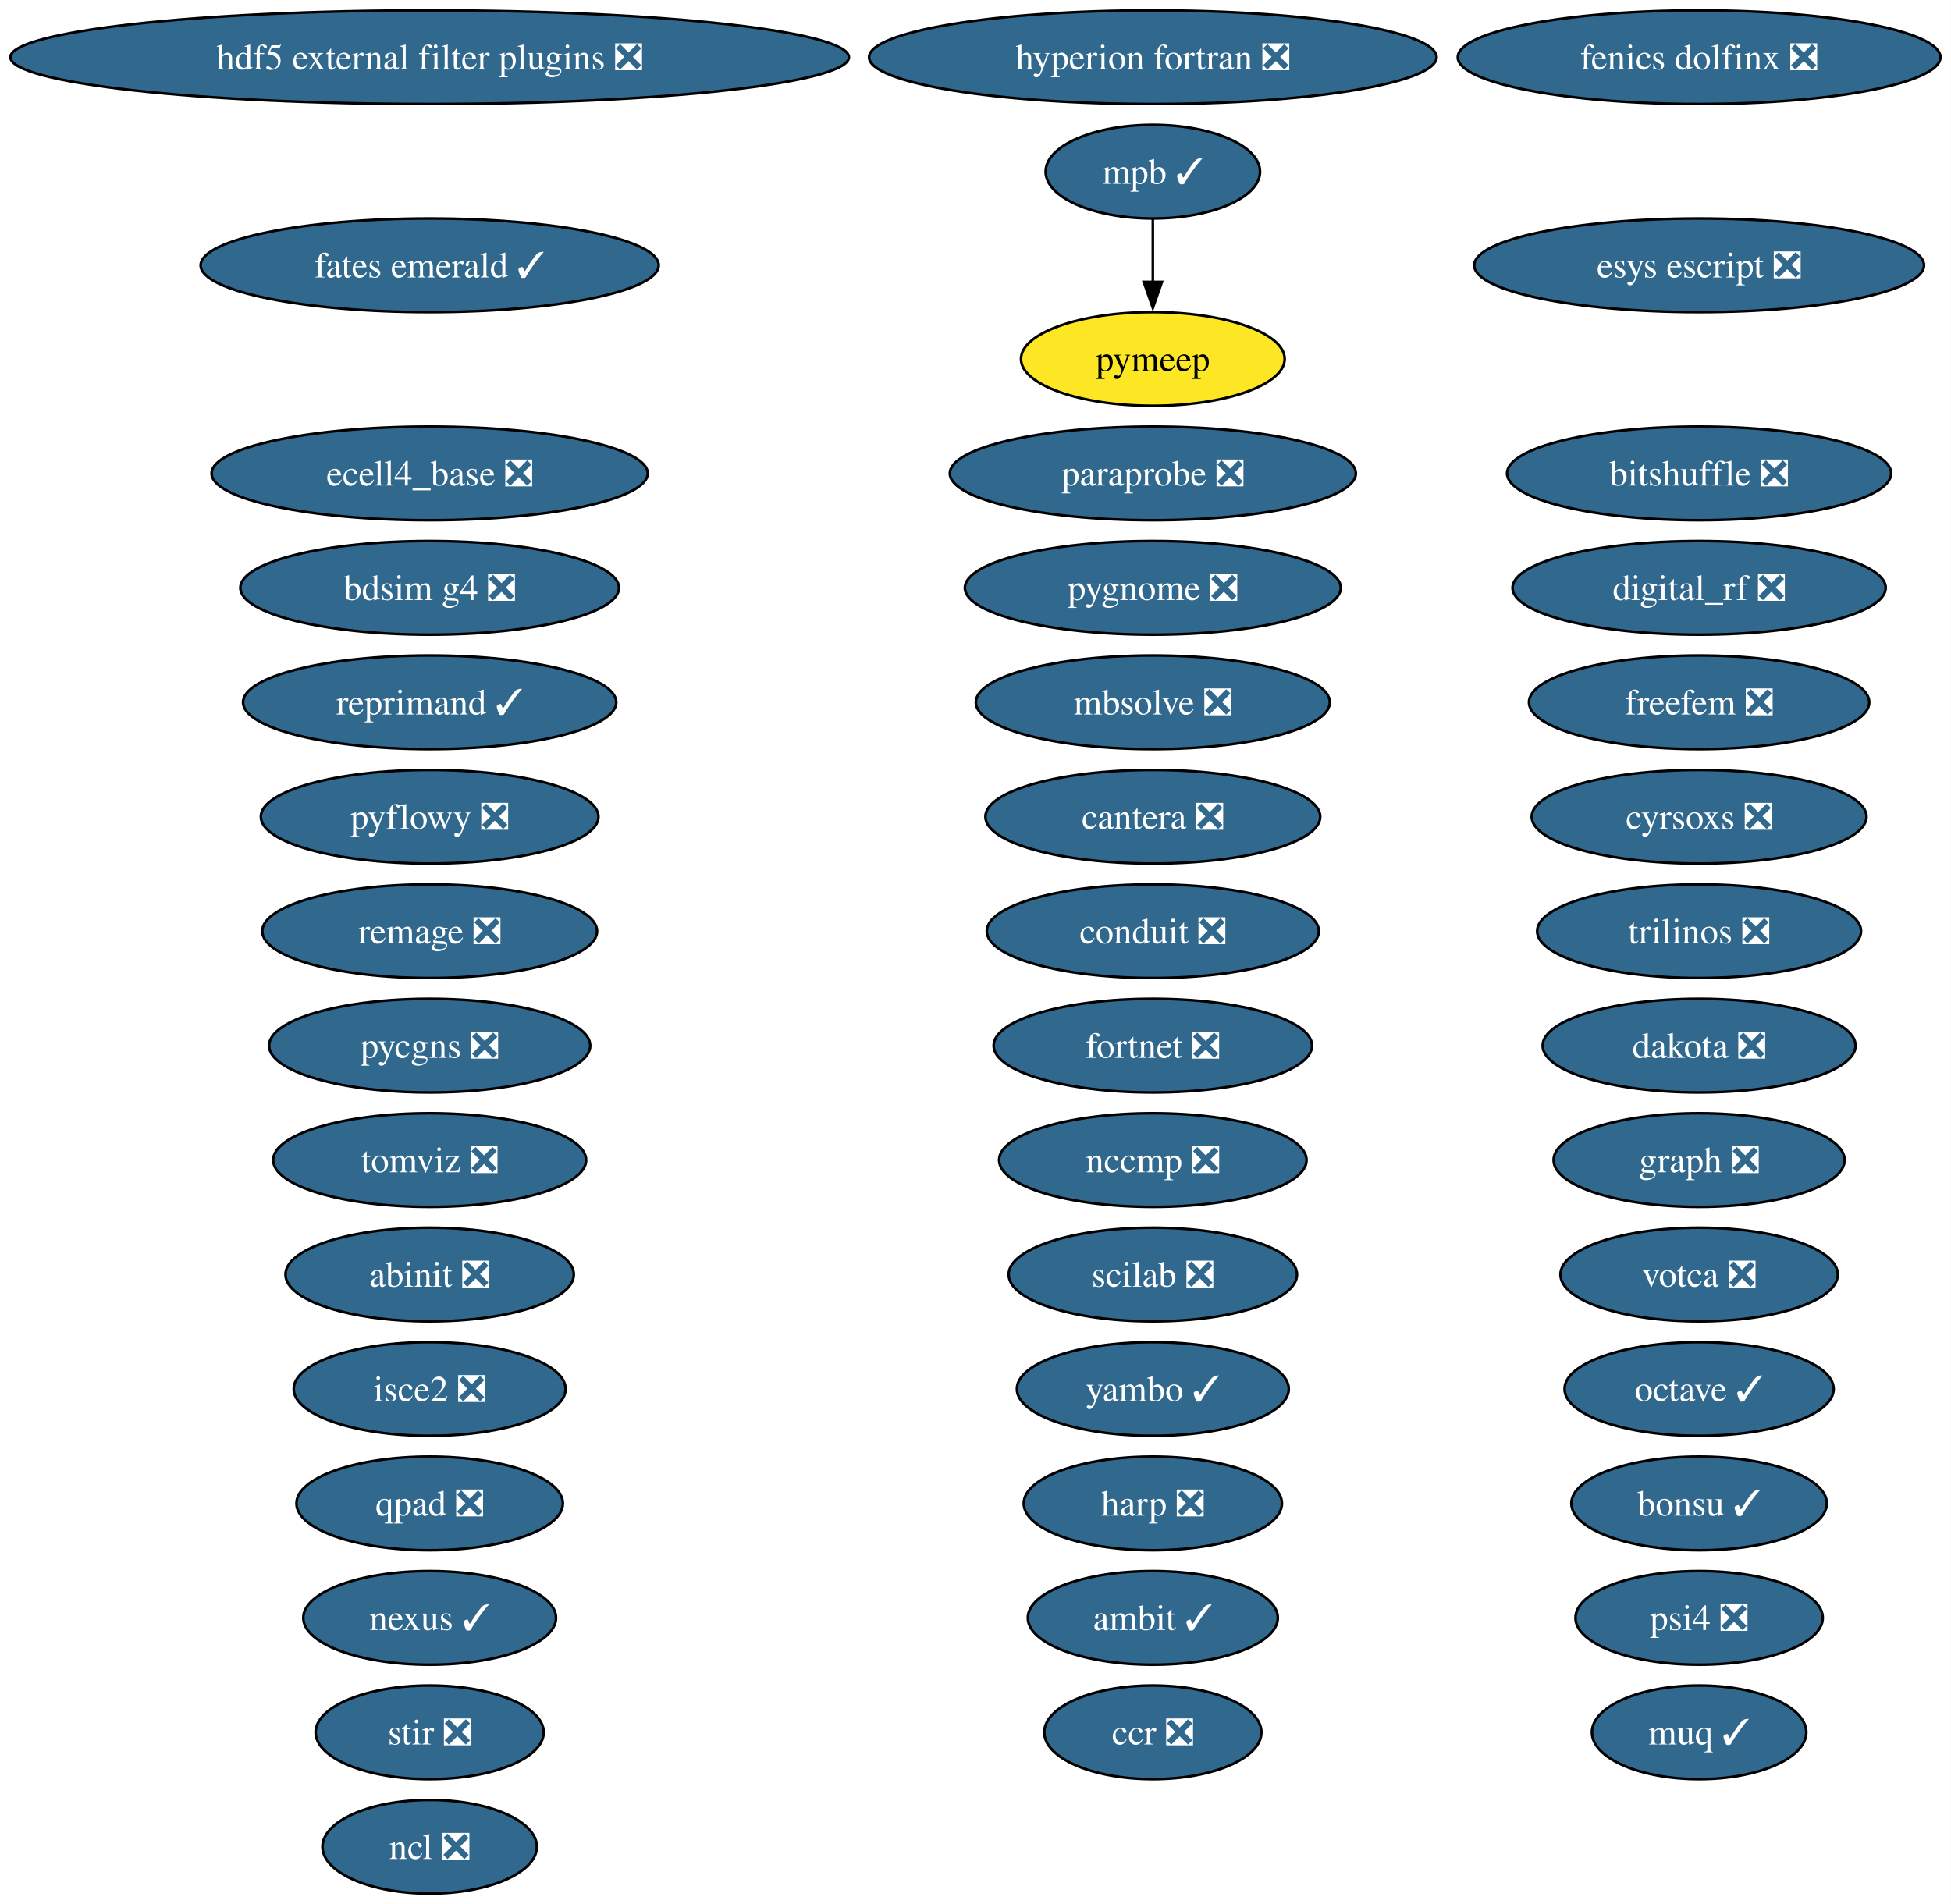
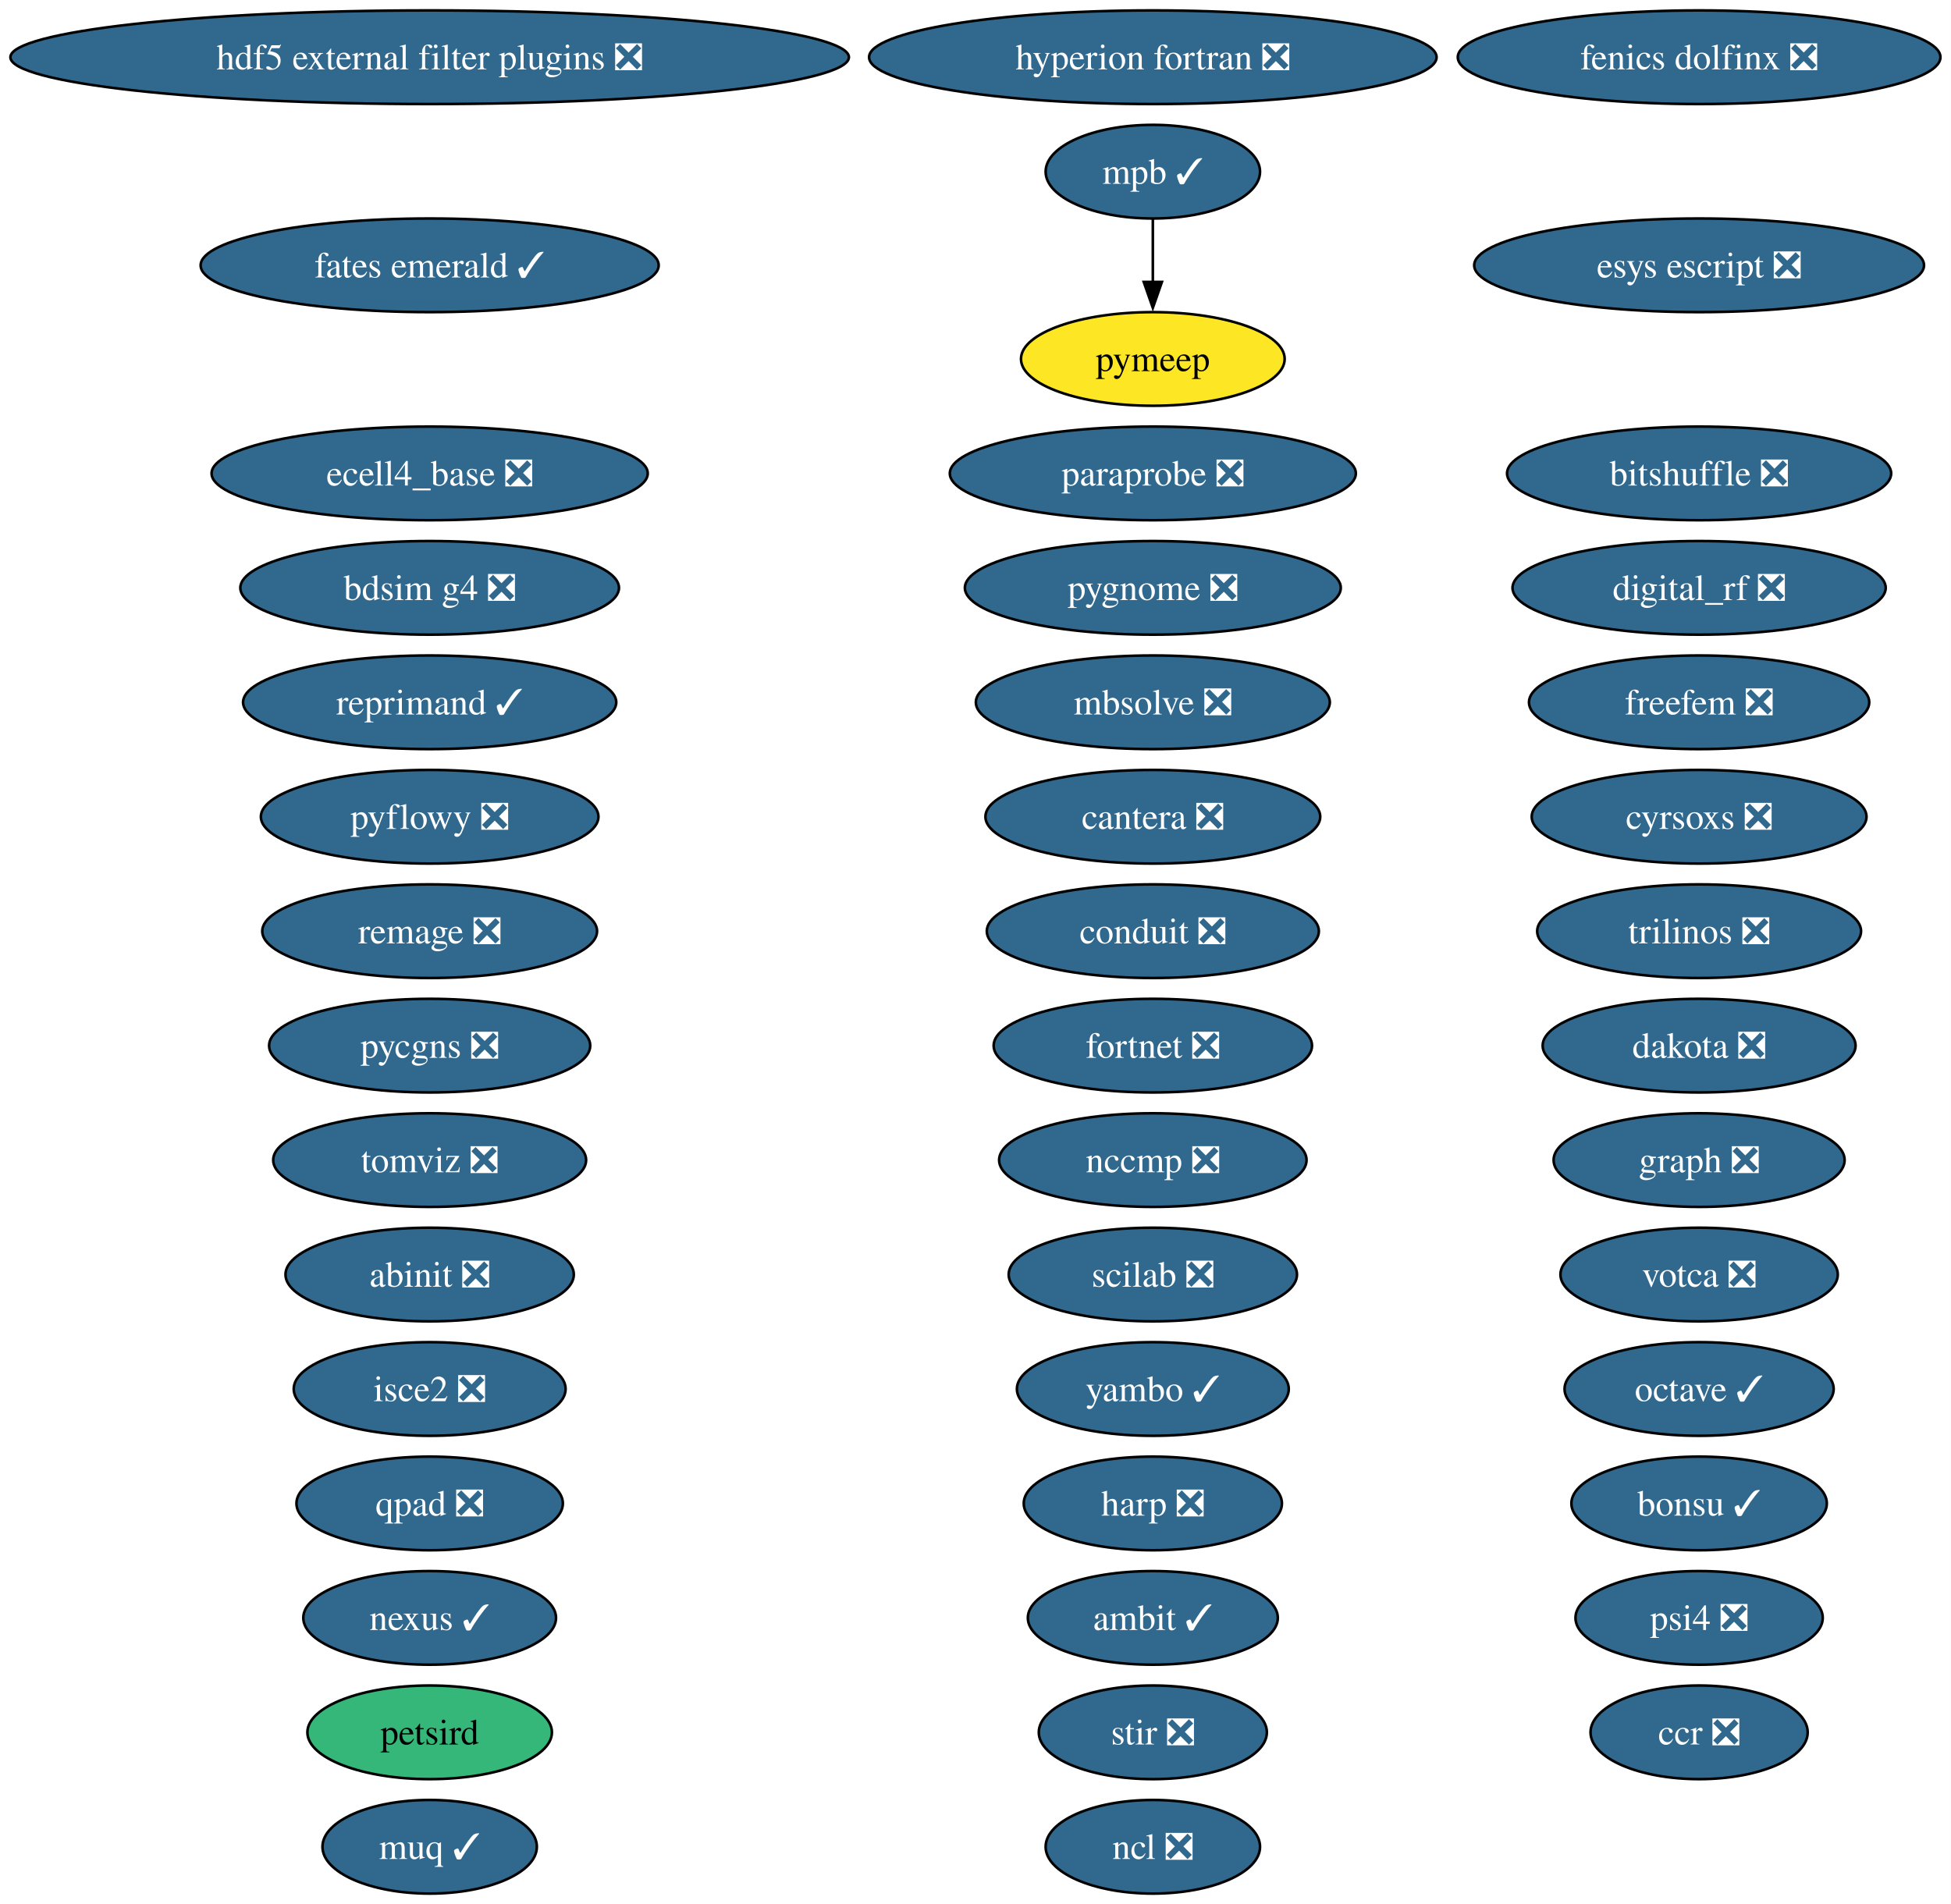
<svg xmlns="http://www.w3.org/2000/svg" xmlns:xlink="http://www.w3.org/1999/xlink" width="750pt" height="732pt" viewBox="0.00 0.00 750.00 732.00">
  <g id="graph0" class="graph" transform="scale(1 1) rotate(0) translate(4 728)">
    <polygon fill="white" stroke="none" points="-4,4 -4,-728 745.94,-728 745.94,4 -4,4" />
    <g id="node1" class="node">
      <g id="a_node1">
        <a xlink:href="https://github.com/conda-forge/abinit-feedstock/pull/82" xlink:title="abinit ❎">
          <ellipse fill="#31688e" stroke="black" cx="161.17" cy="-238" rx="55.42" ry="18" />
          <text xml:space="preserve" text-anchor="middle" x="161.17" y="-233.32" font-family="Times,serif" font-size="14.00" fill="white">abinit ❎</text>
        </a>
      </g>
    </g>
    <g id="node2" class="node">
      <g id="a_node2">
        <a xlink:href="https://github.com/conda-forge/ambit-feedstock/pull/21" xlink:title="ambit ✓">
          <ellipse fill="#31688e" stroke="black" cx="439.17" cy="-106" rx="48.05" ry="18" />
          <text xml:space="preserve" text-anchor="middle" x="439.17" y="-101.33" font-family="Times,serif" font-size="14.00" fill="white">ambit ✓</text>
        </a>
      </g>
    </g>
    <g id="node3" class="node">
      <g id="a_node3">
        <a xlink:href="https://github.com/conda-forge/bdsim-g4-feedstock/pull/33" xlink:title="bdsim g4 ❎">
          <ellipse fill="#31688e" stroke="black" cx="161.17" cy="-502" rx="72.78" ry="18" />
          <text xml:space="preserve" text-anchor="middle" x="161.17" y="-497.32" font-family="Times,serif" font-size="14.00" fill="white">bdsim g4 ❎</text>
        </a>
      </g>
    </g>
    <g id="node4" class="node">
      <g id="a_node4">
        <a xlink:href="https://github.com/conda-forge/bitshuffle-feedstock/pull/64" xlink:title="bitshuffle ❎">
          <ellipse fill="#31688e" stroke="black" cx="649.17" cy="-546" rx="73.83" ry="18" />
          <text xml:space="preserve" text-anchor="middle" x="649.17" y="-541.33" font-family="Times,serif" font-size="14.00" fill="white">bitshuffle ❎</text>
        </a>
      </g>
    </g>
    <g id="node5" class="node">
      <g id="a_node5">
        <a xlink:href="https://github.com/conda-forge/bonsu-feedstock/pull/98" xlink:title="bonsu ✓">
          <ellipse fill="#31688e" stroke="black" cx="649.17" cy="-150" rx="49.1" ry="18" />
          <text xml:space="preserve" text-anchor="middle" x="649.17" y="-145.32" font-family="Times,serif" font-size="14.00" fill="white">bonsu ✓</text>
        </a>
      </g>
    </g>
    <g id="node6" class="node">
      <g id="a_node6">
        <a xlink:href="https://github.com/conda-forge/cantera-feedstock/pull/70" xlink:title="cantera ❎">
          <ellipse fill="#31688e" stroke="black" cx="439.17" cy="-414" rx="64.36" ry="18" />
          <text xml:space="preserve" text-anchor="middle" x="439.17" y="-409.32" font-family="Times,serif" font-size="14.00" fill="white">cantera ❎</text>
        </a>
      </g>
    </g>
    <g id="node7" class="node">
      <g id="a_node7">
        <a xlink:href="https://github.com/conda-forge/ccr-feedstock/pull/14" xlink:title="ccr ❎">
-           <ellipse fill="#31688e" stroke="black" cx="439.17" cy="-62" rx="41.74" ry="18" />
-           <text xml:space="preserve" text-anchor="middle" x="439.17" y="-57.33" font-family="Times,serif" font-size="14.00" fill="white">ccr ❎</text>
+           <ellipse fill="#31688e" stroke="black" cx="649.17" cy="-62" rx="41.74" ry="18" />
+           <text xml:space="preserve" text-anchor="middle" x="649.17" y="-57.33" font-family="Times,serif" font-size="14.00" fill="white">ccr ❎</text>
        </a>
      </g>
    </g>
    <g id="node8" class="node">
      <g id="a_node8">
        <a xlink:href="https://github.com/conda-forge/conduit-feedstock/pull/65" xlink:title="conduit ❎">
          <ellipse fill="#31688e" stroke="black" cx="439.17" cy="-370" rx="63.83" ry="18" />
          <text xml:space="preserve" text-anchor="middle" x="439.17" y="-365.32" font-family="Times,serif" font-size="14.00" fill="white">conduit ❎</text>
        </a>
      </g>
    </g>
    <g id="node9" class="node">
      <g id="a_node9">
        <a xlink:href="https://github.com/conda-forge/cyrsoxs-feedstock/pull/31" xlink:title="cyrsoxs ❎">
          <ellipse fill="#31688e" stroke="black" cx="649.17" cy="-414" rx="64.36" ry="18" />
          <text xml:space="preserve" text-anchor="middle" x="649.17" y="-409.32" font-family="Times,serif" font-size="14.00" fill="white">cyrsoxs ❎</text>
        </a>
      </g>
    </g>
    <g id="node10" class="node">
      <g id="a_node10">
        <a xlink:href="https://github.com/conda-forge/dakota-feedstock/pull/61" xlink:title="dakota ❎">
          <ellipse fill="#31688e" stroke="black" cx="649.17" cy="-326" rx="60.15" ry="18" />
          <text xml:space="preserve" text-anchor="middle" x="649.17" y="-321.32" font-family="Times,serif" font-size="14.00" fill="white">dakota ❎</text>
        </a>
      </g>
    </g>
    <g id="node11" class="node">
      <g id="a_node11">
        <a xlink:href="https://github.com/conda-forge/digital_rf-feedstock/pull/42" xlink:title="digital_rf ❎">
          <ellipse fill="#31688e" stroke="black" cx="649.17" cy="-502" rx="71.73" ry="18" />
          <text xml:space="preserve" text-anchor="middle" x="649.17" y="-497.32" font-family="Times,serif" font-size="14.00" fill="white">digital_rf ❎</text>
        </a>
      </g>
    </g>
    <g id="node12" class="node">
      <g id="a_node12">
        <a xlink:href="https://github.com/conda-forge/ecell4_base-feedstock/pull/37" xlink:title="ecell4_base ❎">
          <ellipse fill="#31688e" stroke="black" cx="161.17" cy="-546" rx="83.83" ry="18" />
          <text xml:space="preserve" text-anchor="middle" x="161.17" y="-541.33" font-family="Times,serif" font-size="14.00" fill="white">ecell4_base ❎</text>
        </a>
      </g>
    </g>
    <g id="node13" class="node">
      <g id="a_node13">
        <a xlink:href="https://github.com/conda-forge/esys-escript-feedstock/pull/83" xlink:title="esys escript ❎">
          <ellipse fill="#31688e" stroke="black" cx="649.17" cy="-626" rx="86.46" ry="18" />
          <text xml:space="preserve" text-anchor="middle" x="649.17" y="-621.33" font-family="Times,serif" font-size="14.00" fill="white">esys escript ❎</text>
        </a>
      </g>
    </g>
    <g id="node14" class="node">
      <g id="a_node14">
        <a xlink:href="https://github.com/conda-forge/fates-emerald-feedstock/pull/24" xlink:title="fates emerald ✓">
          <ellipse fill="#31688e" stroke="black" cx="161.17" cy="-626" rx="88.04" ry="18" />
          <text xml:space="preserve" text-anchor="middle" x="161.17" y="-621.33" font-family="Times,serif" font-size="14.00" fill="white">fates emerald ✓</text>
        </a>
      </g>
    </g>
    <g id="node15" class="node">
      <g id="a_node15">
        <a xlink:href="https://github.com/conda-forge/fenics-dolfinx-feedstock/pull/144" xlink:title="fenics dolfinx ❎">
          <ellipse fill="#31688e" stroke="black" cx="649.17" cy="-706" rx="92.77" ry="18" />
          <text xml:space="preserve" text-anchor="middle" x="649.17" y="-701.33" font-family="Times,serif" font-size="14.00" fill="white">fenics dolfinx ❎</text>
        </a>
      </g>
    </g>
    <g id="node16" class="node">
      <g id="a_node16">
        <a xlink:href="https://github.com/conda-forge/fortnet-feedstock/pull/14" xlink:title="fortnet ❎">
          <ellipse fill="#31688e" stroke="black" cx="439.17" cy="-326" rx="61.2" ry="18" />
          <text xml:space="preserve" text-anchor="middle" x="439.17" y="-321.32" font-family="Times,serif" font-size="14.00" fill="white">fortnet ❎</text>
        </a>
      </g>
    </g>
    <g id="node17" class="node">
      <g id="a_node17">
        <a xlink:href="https://github.com/conda-forge/freefem-feedstock/pull/58" xlink:title="freefem ❎">
          <ellipse fill="#31688e" stroke="black" cx="649.17" cy="-458" rx="65.41" ry="18" />
          <text xml:space="preserve" text-anchor="middle" x="649.17" y="-453.32" font-family="Times,serif" font-size="14.00" fill="white">freefem ❎</text>
        </a>
      </g>
    </g>
    <g id="node18" class="node">
      <g id="a_node18">
        <a xlink:href="https://github.com/conda-forge/graph-feedstock/pull/14" xlink:title="graph ❎">
          <ellipse fill="#31688e" stroke="black" cx="649.17" cy="-282" rx="55.94" ry="18" />
          <text xml:space="preserve" text-anchor="middle" x="649.17" y="-277.32" font-family="Times,serif" font-size="14.00" fill="white">graph ❎</text>
        </a>
      </g>
    </g>
    <g id="node19" class="node">
      <g id="a_node19">
        <a xlink:href="https://github.com/conda-forge/harp-feedstock/pull/62" xlink:title="harp ❎">
          <ellipse fill="#31688e" stroke="black" cx="439.17" cy="-150" rx="49.63" ry="18" />
          <text xml:space="preserve" text-anchor="middle" x="439.17" y="-145.32" font-family="Times,serif" font-size="14.00" fill="white">harp ❎</text>
        </a>
      </g>
    </g>
    <g id="node20" class="node">
      <g id="a_node20">
        <a xlink:href="https://github.com/conda-forge/hdf5-external-filter-plugins-feedstock/pull/29" xlink:title="hdf5 external filter plugins ❎">
          <ellipse fill="#31688e" stroke="black" cx="161.17" cy="-706" rx="161.17" ry="18" />
          <text xml:space="preserve" text-anchor="middle" x="161.17" y="-701.33" font-family="Times,serif" font-size="14.00" fill="white">hdf5 external filter plugins ❎</text>
        </a>
      </g>
    </g>
    <g id="node21" class="node">
      <g id="a_node21">
        <a xlink:href="https://github.com/conda-forge/hyperion-fortran-feedstock/pull/36" xlink:title="hyperion fortran ❎">
          <ellipse fill="#31688e" stroke="black" cx="439.17" cy="-706" rx="109.08" ry="18" />
          <text xml:space="preserve" text-anchor="middle" x="439.17" y="-701.33" font-family="Times,serif" font-size="14.00" fill="white">hyperion fortran ❎</text>
        </a>
      </g>
    </g>
    <g id="node22" class="node">
      <g id="a_node22">
        <a xlink:href="https://github.com/conda-forge/isce2-feedstock/pull/91" xlink:title="isce2 ❎">
          <ellipse fill="#31688e" stroke="black" cx="161.17" cy="-194" rx="52.26" ry="18" />
          <text xml:space="preserve" text-anchor="middle" x="161.17" y="-189.32" font-family="Times,serif" font-size="14.00" fill="white">isce2 ❎</text>
        </a>
      </g>
    </g>
    <g id="node23" class="node">
      <g id="a_node23">
        <a xlink:href="https://github.com/conda-forge/mbsolve-feedstock/pull/23" xlink:title="mbsolve ❎">
          <ellipse fill="#31688e" stroke="black" cx="439.17" cy="-458" rx="68.04" ry="18" />
          <text xml:space="preserve" text-anchor="middle" x="439.17" y="-453.32" font-family="Times,serif" font-size="14.00" fill="white">mbsolve ❎</text>
        </a>
      </g>
    </g>
    <g id="node24" class="node">
      <g id="a_node24">
        <a xlink:href="https://github.com/conda-forge/mpb-feedstock/pull/51" xlink:title="mpb ✓">
          <ellipse fill="#31688e" stroke="black" cx="439.17" cy="-662" rx="41.21" ry="18" />
          <text xml:space="preserve" text-anchor="middle" x="439.17" y="-657.33" font-family="Times,serif" font-size="14.00" fill="white">mpb ✓</text>
        </a>
      </g>
    </g>
-     <g id="node35" class="node">
-       <g id="a_node35">
+     <g id="node36" class="node">
+       <g id="a_node36">
        <a xlink:href="https://github.com/conda-forge/pymeep-feedstock" xlink:title="pymeep">
          <ellipse fill="#fde725" stroke="black" cx="439.17" cy="-590" rx="50.68" ry="18" />
          <text xml:space="preserve" text-anchor="middle" x="439.17" y="-585.33" font-family="Times,serif" font-size="14.00">pymeep</text>
        </a>
      </g>
    </g>
    <g id="edge1" class="edge">
      <path fill="none" stroke="black" d="M439.17,-643.7C439.17,-636.41 439.17,-627.73 439.17,-619.54" />
      <polygon fill="black" stroke="black" points="442.67,-619.62 439.17,-609.62 435.67,-619.62 442.67,-619.62" />
    </g>
    <g id="node25" class="node">
      <g id="a_node25">
        <a xlink:href="https://github.com/conda-forge/muq-feedstock/pull/63" xlink:title="muq ✓">
-           <ellipse fill="#31688e" stroke="black" cx="649.17" cy="-62" rx="41.21" ry="18" />
-           <text xml:space="preserve" text-anchor="middle" x="649.17" y="-57.33" font-family="Times,serif" font-size="14.00" fill="white">muq ✓</text>
+           <ellipse fill="#31688e" stroke="black" cx="161.17" cy="-18" rx="41.21" ry="18" />
+           <text xml:space="preserve" text-anchor="middle" x="161.17" y="-13.32" font-family="Times,serif" font-size="14.00" fill="white">muq ✓</text>
        </a>
      </g>
    </g>
    <g id="node26" class="node">
      <g id="a_node26">
        <a xlink:href="https://github.com/conda-forge/nccmp-feedstock/pull/31" xlink:title="nccmp ❎">
          <ellipse fill="#31688e" stroke="black" cx="439.17" cy="-282" rx="59.1" ry="18" />
          <text xml:space="preserve" text-anchor="middle" x="439.17" y="-277.32" font-family="Times,serif" font-size="14.00" fill="white">nccmp ❎</text>
        </a>
      </g>
    </g>
    <g id="node27" class="node">
      <g id="a_node27">
        <a xlink:href="https://github.com/conda-forge/ncl-feedstock/pull/171" xlink:title="ncl ❎">
-           <ellipse fill="#31688e" stroke="black" cx="161.17" cy="-18" rx="41.21" ry="18" />
-           <text xml:space="preserve" text-anchor="middle" x="161.17" y="-13.32" font-family="Times,serif" font-size="14.00" fill="white">ncl ❎</text>
+           <ellipse fill="#31688e" stroke="black" cx="439.17" cy="-18" rx="41.21" ry="18" />
+           <text xml:space="preserve" text-anchor="middle" x="439.17" y="-13.32" font-family="Times,serif" font-size="14.00" fill="white">ncl ❎</text>
        </a>
      </g>
    </g>
    <g id="node28" class="node">
      <g id="a_node28">
        <a xlink:href="https://github.com/conda-forge/nexus-feedstock/pull/27" xlink:title="nexus ✓">
          <ellipse fill="#31688e" stroke="black" cx="161.17" cy="-106" rx="48.58" ry="18" />
          <text xml:space="preserve" text-anchor="middle" x="161.17" y="-101.33" font-family="Times,serif" font-size="14.00" fill="white">nexus ✓</text>
        </a>
      </g>
    </g>
    <g id="node29" class="node">
      <g id="a_node29">
        <a xlink:href="https://github.com/conda-forge/octave-feedstock/pull/163" xlink:title="octave ✓">
          <ellipse fill="#31688e" stroke="black" cx="649.17" cy="-194" rx="51.73" ry="18" />
          <text xml:space="preserve" text-anchor="middle" x="649.17" y="-189.32" font-family="Times,serif" font-size="14.00" fill="white">octave ✓</text>
        </a>
      </g>
    </g>
    <g id="node30" class="node">
      <g id="a_node30">
        <a xlink:href="https://github.com/conda-forge/paraprobe-feedstock/pull/24" xlink:title="paraprobe ❎">
          <ellipse fill="#31688e" stroke="black" cx="439.17" cy="-546" rx="78.04" ry="18" />
          <text xml:space="preserve" text-anchor="middle" x="439.17" y="-541.33" font-family="Times,serif" font-size="14.00" fill="white">paraprobe ❎</text>
        </a>
      </g>
    </g>
    <g id="node31" class="node">
      <g id="a_node31">
+         <a xlink:href="https://github.com/conda-forge/petsird-feedstock" xlink:title="petsird">
+           <ellipse fill="#35b779" stroke="black" cx="161.17" cy="-62" rx="47" ry="18" />
+           <text xml:space="preserve" text-anchor="middle" x="161.17" y="-57.33" font-family="Times,serif" font-size="14.00">petsird</text>
+         </a>
+       </g>
+     </g>
+     <g id="node32" class="node">
+       <g id="a_node32">
        <a xlink:href="https://github.com/conda-forge/psi4-feedstock/pull/75" xlink:title="psi4 ❎">
          <ellipse fill="#31688e" stroke="black" cx="649.17" cy="-106" rx="47.53" ry="18" />
          <text xml:space="preserve" text-anchor="middle" x="649.17" y="-101.33" font-family="Times,serif" font-size="14.00" fill="white">psi4 ❎</text>
        </a>
      </g>
    </g>
-     <g id="node32" class="node">
-       <g id="a_node32">
+     <g id="node33" class="node">
+       <g id="a_node33">
        <a xlink:href="https://github.com/conda-forge/pycgns-feedstock/pull/59" xlink:title="pycgns ❎">
          <ellipse fill="#31688e" stroke="black" cx="161.17" cy="-326" rx="61.73" ry="18" />
          <text xml:space="preserve" text-anchor="middle" x="161.17" y="-321.32" font-family="Times,serif" font-size="14.00" fill="white">pycgns ❎</text>
        </a>
      </g>
    </g>
-     <g id="node33" class="node">
-       <g id="a_node33">
+     <g id="node34" class="node">
+       <g id="a_node34">
        <a xlink:href="https://github.com/conda-forge/pyflowy-feedstock/pull/2" xlink:title="pyflowy ❎">
          <ellipse fill="#31688e" stroke="black" cx="161.17" cy="-414" rx="64.89" ry="18" />
          <text xml:space="preserve" text-anchor="middle" x="161.17" y="-409.32" font-family="Times,serif" font-size="14.00" fill="white">pyflowy ❎</text>
        </a>
      </g>
    </g>
-     <g id="node34" class="node">
-       <g id="a_node34">
+     <g id="node35" class="node">
+       <g id="a_node35">
        <a xlink:href="https://github.com/conda-forge/pygnome-feedstock/pull/27" xlink:title="pygnome ❎">
          <ellipse fill="#31688e" stroke="black" cx="439.17" cy="-502" rx="72.25" ry="18" />
          <text xml:space="preserve" text-anchor="middle" x="439.17" y="-497.32" font-family="Times,serif" font-size="14.00" fill="white">pygnome ❎</text>
        </a>
      </g>
    </g>
-     <g id="node36" class="node">
-       <g id="a_node36">
+     <g id="node37" class="node">
+       <g id="a_node37">
        <a xlink:href="https://github.com/conda-forge/qpad-feedstock/pull/4" xlink:title="qpad ❎">
          <ellipse fill="#31688e" stroke="black" cx="161.17" cy="-150" rx="51.21" ry="18" />
          <text xml:space="preserve" text-anchor="middle" x="161.17" y="-145.32" font-family="Times,serif" font-size="14.00" fill="white">qpad ❎</text>
        </a>
      </g>
    </g>
-     <g id="node37" class="node">
-       <g id="a_node37">
+     <g id="node38" class="node">
+       <g id="a_node38">
        <a xlink:href="https://github.com/conda-forge/remage-feedstock/pull/44" xlink:title="remage ❎">
          <ellipse fill="#31688e" stroke="black" cx="161.17" cy="-370" rx="64.36" ry="18" />
          <text xml:space="preserve" text-anchor="middle" x="161.17" y="-365.32" font-family="Times,serif" font-size="14.00" fill="white">remage ❎</text>
        </a>
      </g>
    </g>
-     <g id="node38" class="node">
-       <g id="a_node38">
+     <g id="node39" class="node">
+       <g id="a_node39">
        <a xlink:href="https://github.com/conda-forge/reprimand-feedstock/pull/14" xlink:title="reprimand ✓">
          <ellipse fill="#31688e" stroke="black" cx="161.17" cy="-458" rx="71.73" ry="18" />
          <text xml:space="preserve" text-anchor="middle" x="161.17" y="-453.32" font-family="Times,serif" font-size="14.00" fill="white">reprimand ✓</text>
        </a>
      </g>
    </g>
-     <g id="node39" class="node">
-       <g id="a_node39">
+     <g id="node40" class="node">
+       <g id="a_node40">
        <a xlink:href="https://github.com/conda-forge/scilab-feedstock/pull/63" xlink:title="scilab ❎">
          <ellipse fill="#31688e" stroke="black" cx="439.17" cy="-238" rx="55.42" ry="18" />
          <text xml:space="preserve" text-anchor="middle" x="439.17" y="-233.32" font-family="Times,serif" font-size="14.00" fill="white">scilab ❎</text>
        </a>
      </g>
    </g>
-     <g id="node40" class="node">
-       <g id="a_node40">
-         <a xlink:href="https://github.com/conda-forge/stir-feedstock/pull/179" xlink:title="stir ❎">
-           <ellipse fill="#31688e" stroke="black" cx="161.17" cy="-62" rx="43.84" ry="18" />
-           <text xml:space="preserve" text-anchor="middle" x="161.17" y="-57.33" font-family="Times,serif" font-size="14.00" fill="white">stir ❎</text>
-         </a>
-       </g>
-     </g>
    <g id="node41" class="node">
      <g id="a_node41">
+         <a xlink:href="https://github.com/conda-forge/stir-feedstock/pull/179" xlink:title="stir ❎">
+           <ellipse fill="#31688e" stroke="black" cx="439.17" cy="-62" rx="43.84" ry="18" />
+           <text xml:space="preserve" text-anchor="middle" x="439.17" y="-57.33" font-family="Times,serif" font-size="14.00" fill="white">stir ❎</text>
+         </a>
+       </g>
+     </g>
+     <g id="node42" class="node">
+       <g id="a_node42">
        <a xlink:href="https://github.com/conda-forge/tomviz-feedstock/pull/111" xlink:title="tomviz ❎">
          <ellipse fill="#31688e" stroke="black" cx="161.17" cy="-282" rx="60.15" ry="18" />
          <text xml:space="preserve" text-anchor="middle" x="161.17" y="-277.32" font-family="Times,serif" font-size="14.00" fill="white">tomviz ❎</text>
        </a>
      </g>
    </g>
-     <g id="node42" class="node">
-       <g id="a_node42">
+     <g id="node43" class="node">
+       <g id="a_node43">
        <a xlink:href="https://github.com/conda-forge/trilinos-feedstock/pull/80" xlink:title="trilinos ❎">
          <ellipse fill="#31688e" stroke="black" cx="649.17" cy="-370" rx="62.26" ry="18" />
          <text xml:space="preserve" text-anchor="middle" x="649.17" y="-365.32" font-family="Times,serif" font-size="14.00" fill="white">trilinos ❎</text>
        </a>
      </g>
    </g>
-     <g id="node43" class="node">
-       <g id="a_node43">
+     <g id="node44" class="node">
+       <g id="a_node44">
        <a xlink:href="https://github.com/conda-forge/votca-feedstock/pull/33" xlink:title="votca ❎">
          <ellipse fill="#31688e" stroke="black" cx="649.17" cy="-238" rx="53.31" ry="18" />
          <text xml:space="preserve" text-anchor="middle" x="649.17" y="-233.32" font-family="Times,serif" font-size="14.00" fill="white">votca ❎</text>
        </a>
      </g>
    </g>
-     <g id="node44" class="node">
-       <g id="a_node44">
+     <g id="node45" class="node">
+       <g id="a_node45">
        <a xlink:href="https://github.com/conda-forge/yambo-feedstock/pull/52" xlink:title="yambo ✓">
          <ellipse fill="#31688e" stroke="black" cx="439.17" cy="-194" rx="52.26" ry="18" />
          <text xml:space="preserve" text-anchor="middle" x="439.17" y="-189.32" font-family="Times,serif" font-size="14.00" fill="white">yambo ✓</text>
        </a>
      </g>
    </g>
  </g>
</svg>
